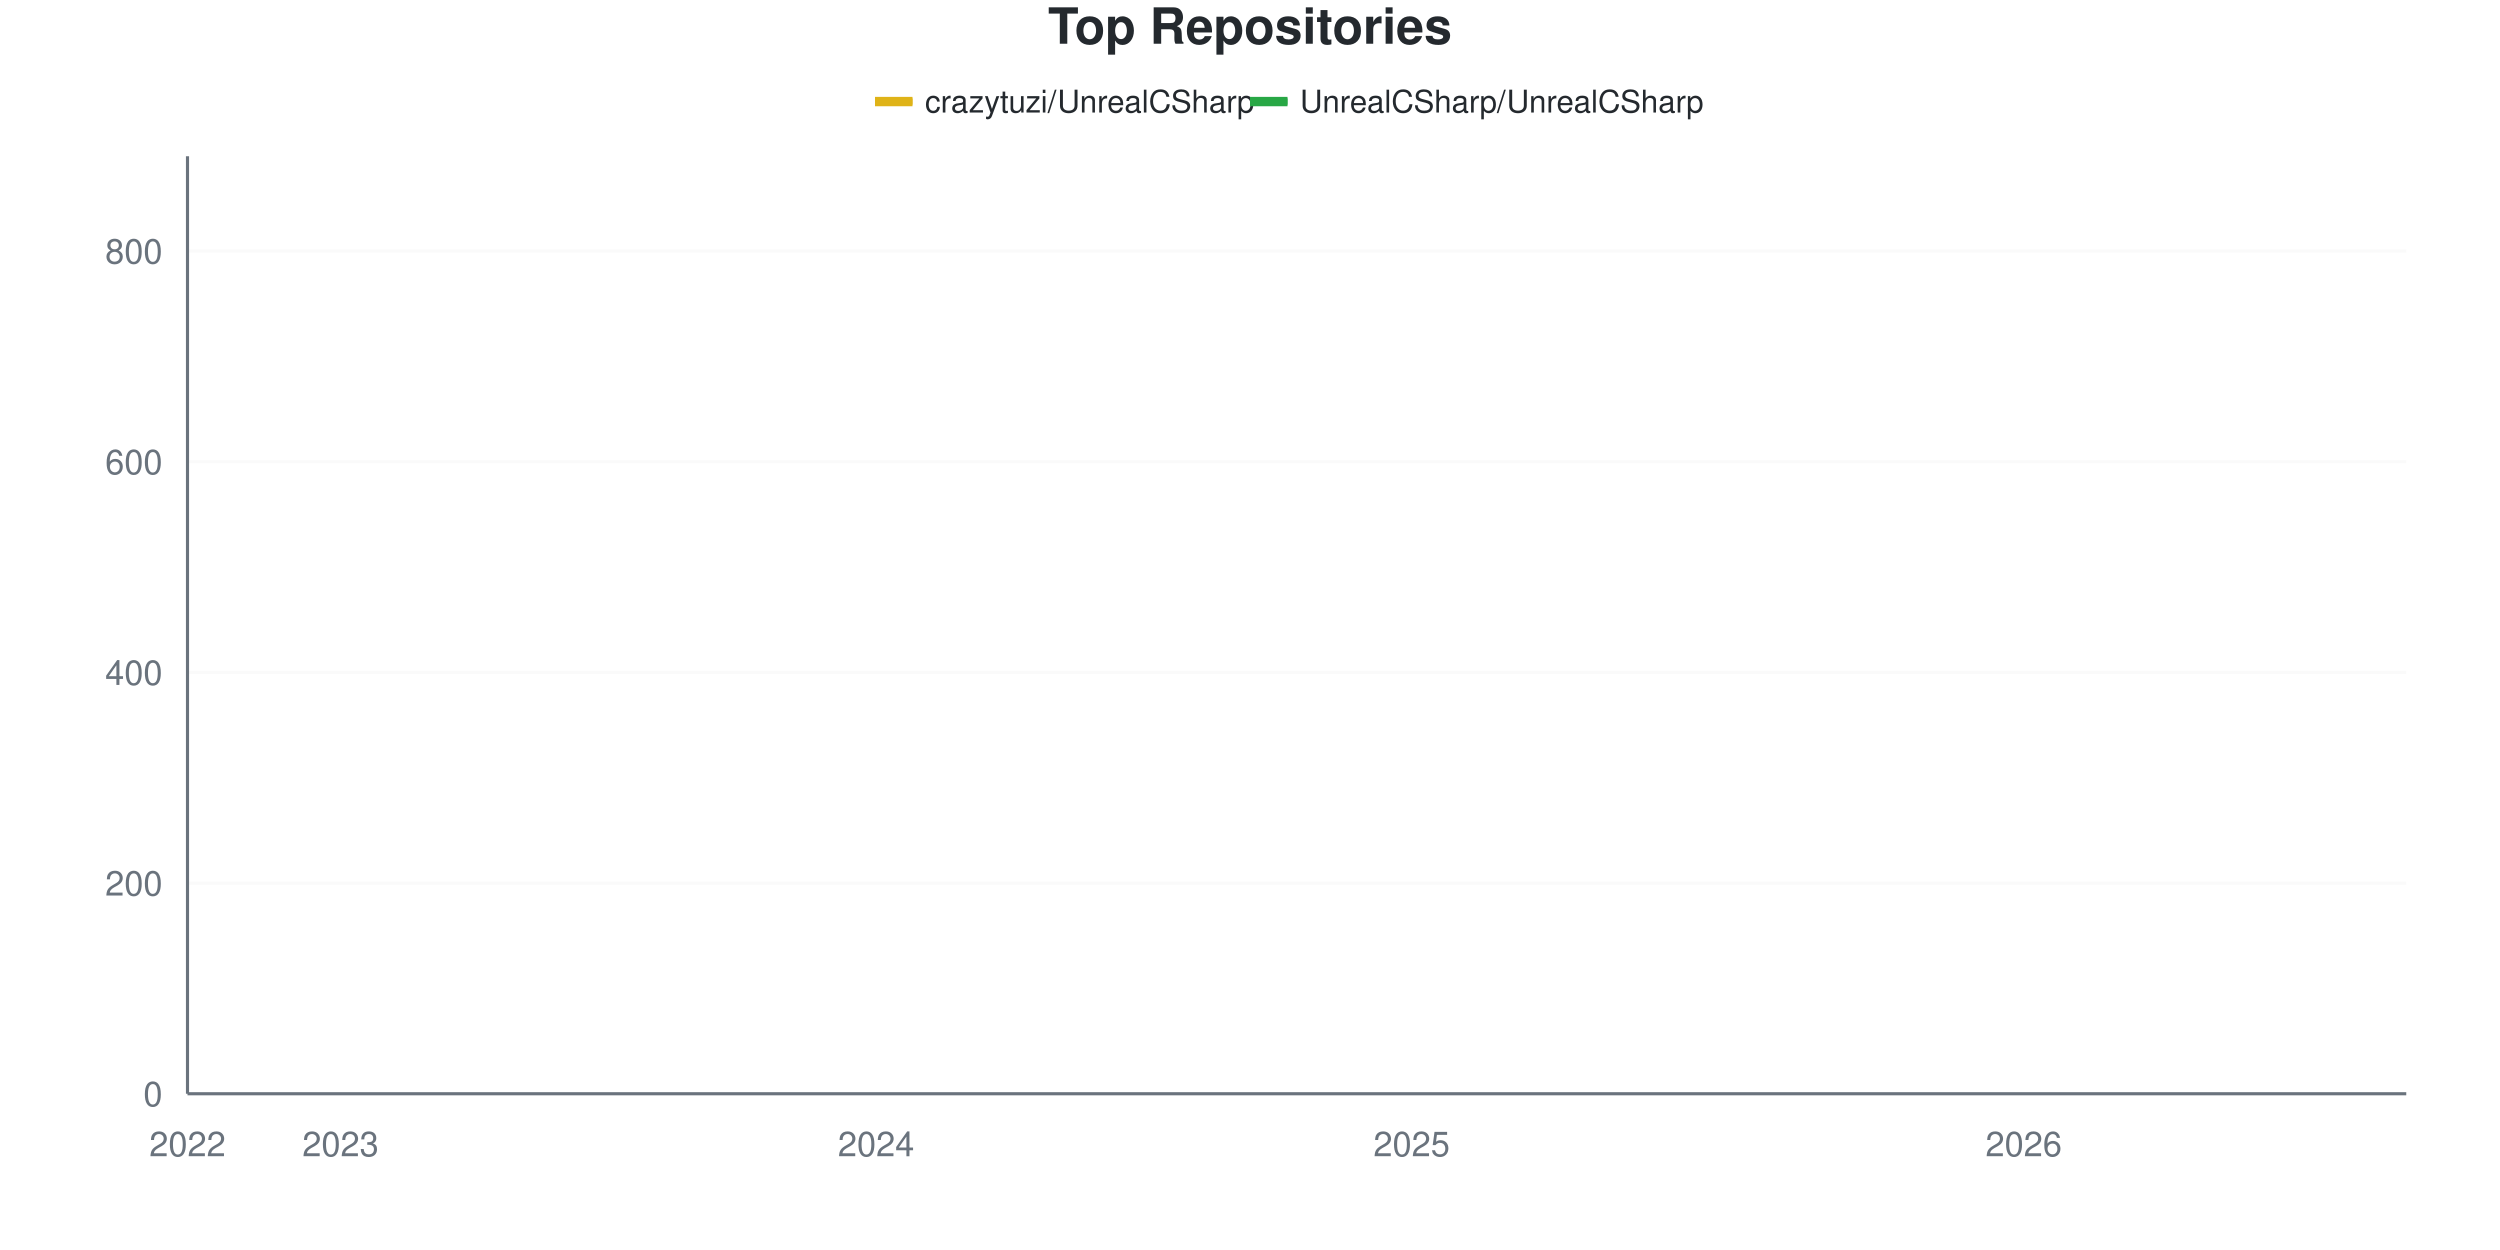
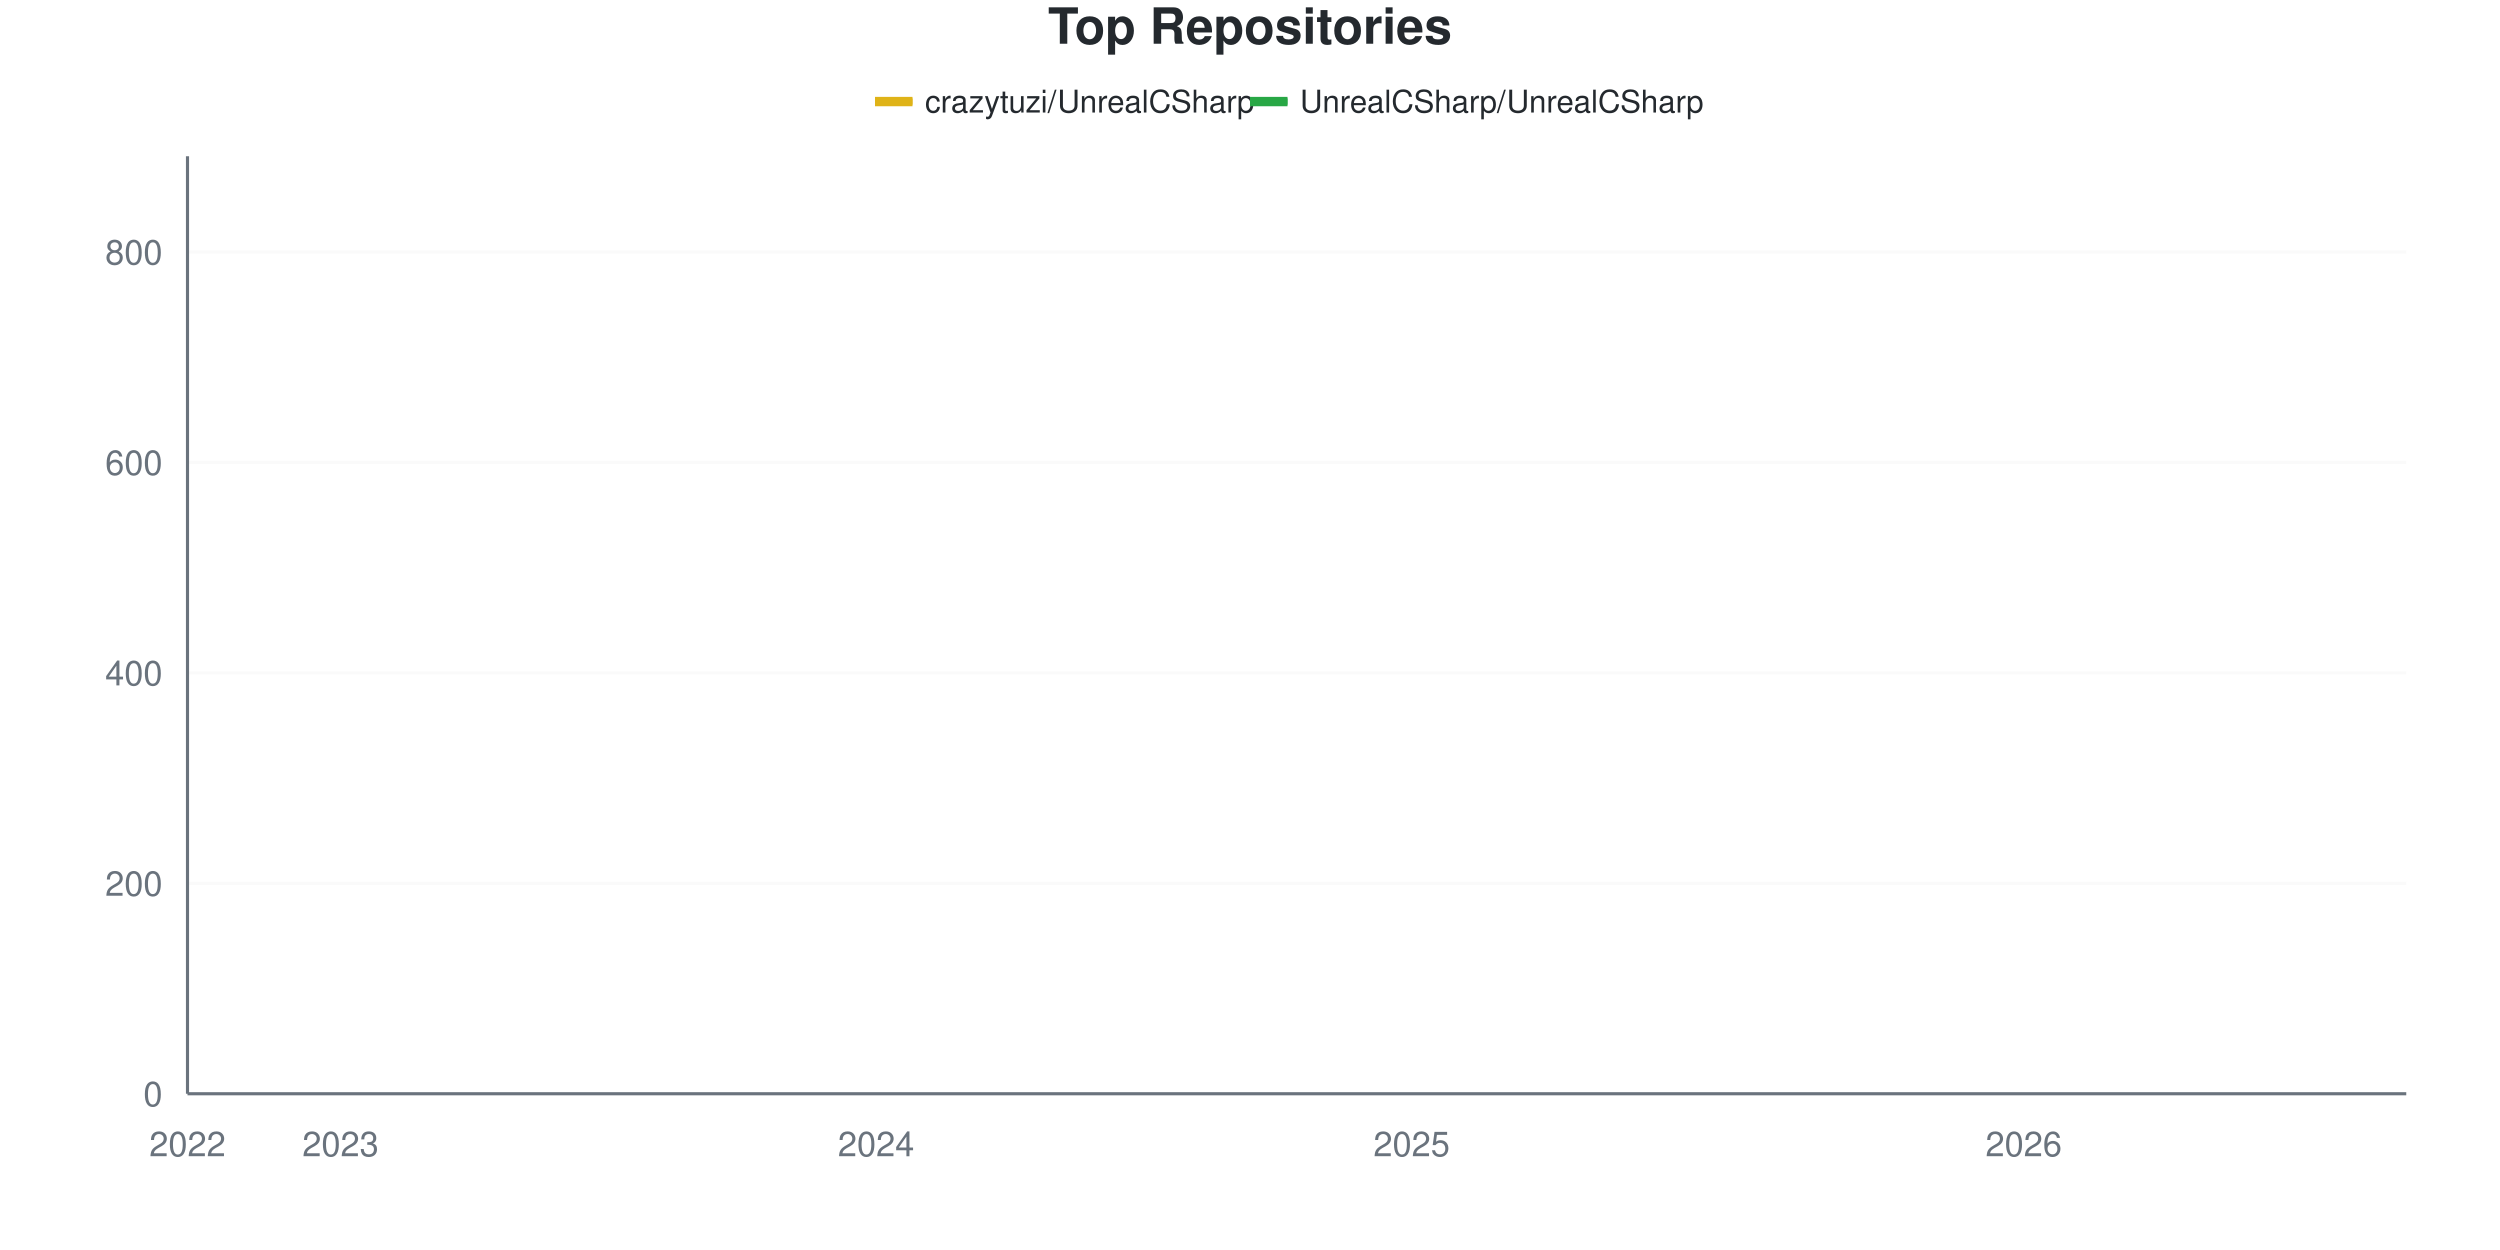
<svg xmlns="http://www.w3.org/2000/svg" viewBox="0 0 800 400" width="800" height="400">
  <style>
    @keyframes drawLine {
      to { stroke-dashoffset: 0; }
    }
    @keyframes fadeInPoint {
      from { opacity: 0; }
      to { opacity: 1; }
    }
    .data-line-0 {
      stroke-dasharray: 1190;
      stroke-dashoffset: 1190;
      animation: drawLine 2s ease-out forwards;
    }
    .data-line-1 {
      stroke-dasharray: 1066;
      stroke-dashoffset: 1066;
      animation: drawLine 2s ease-out forwards;
    }
    .data-point {
      opacity: 0;
      animation: fadeInPoint 0.5s ease-out forwards;
    }
    .chart-bg { fill: #fff; }
    .chart-text { fill: #24292e; }
    .chart-muted { fill: #6a737d; }
    .chart-grid { stroke: #eee; }
    .chart-axis { stroke: #6a737d; }
    @media (prefers-color-scheme: dark) {
      .chart-bg { fill: #0d1117; }
      .chart-text { fill: #e6edf3; }
      .chart-muted { fill: #8b949e; }
      .chart-grid { stroke: #21262d; }
      .chart-axis { stroke: #8b949e; }
    }
  </style>
  <rect width="800" height="400" class="chart-bg" />
  <text x="400" y="14" text-anchor="middle" class="chart-text" font-size="16" font-weight="bold" font-family="-apple-system, BlinkMacSystemFont, 'Segoe UI', Helvetica, Arial, sans-serif">Top Repositories</text>
  <g class="legend">
    <rect x="280" y="31" width="12" height="3" fill="#dfb317" />
    <line x1="280" y1="32.5" x2="292" y2="32.5" stroke="#dfb317" stroke-width="2" />
    <text x="296" y="36" class="chart-text" font-size="10" font-family="-apple-system, BlinkMacSystemFont, 'Segoe UI', Helvetica, Arial, sans-serif">crazytuzi/UnrealCSharp</text>
    <rect x="400" y="31" width="12" height="3" fill="#28a745" />
    <line x1="400" y1="32.5" x2="412" y2="32.5" stroke="#28a745" stroke-width="2" />
    <text x="416" y="36" class="chart-text" font-size="10" font-family="-apple-system, BlinkMacSystemFont, 'Segoe UI', Helvetica, Arial, sans-serif">UnrealCSharp/UnrealCSharp</text>
  </g>
  <g class="grid">
    <line x1="60" y1="350" x2="770" y2="350" class="chart-grid" stroke-opacity="0.3" />
    <text x="52" y="354" text-anchor="end" class="chart-muted" font-size="11" font-family="-apple-system, BlinkMacSystemFont, 'Segoe UI', Helvetica, Arial, sans-serif">0</text>
-     <line x1="60" y1="282.584" x2="770" y2="282.584" class="chart-grid" stroke-opacity="0.3" />
-     <text x="52" y="286.584" text-anchor="end" class="chart-muted" font-size="11" font-family="-apple-system, BlinkMacSystemFont, 'Segoe UI', Helvetica, Arial, sans-serif">200</text>
-     <line x1="60" y1="215.169" x2="770" y2="215.169" class="chart-grid" stroke-opacity="0.3" />
-     <text x="52" y="219.169" text-anchor="end" class="chart-muted" font-size="11" font-family="-apple-system, BlinkMacSystemFont, 'Segoe UI', Helvetica, Arial, sans-serif">400</text>
-     <line x1="60" y1="147.753" x2="770" y2="147.753" class="chart-grid" stroke-opacity="0.3" />
-     <text x="52" y="151.753" text-anchor="end" class="chart-muted" font-size="11" font-family="-apple-system, BlinkMacSystemFont, 'Segoe UI', Helvetica, Arial, sans-serif">600</text>
-     <line x1="60" y1="80.337" x2="770" y2="80.337" class="chart-grid" stroke-opacity="0.3" />
-     <text x="52" y="84.337" text-anchor="end" class="chart-muted" font-size="11" font-family="-apple-system, BlinkMacSystemFont, 'Segoe UI', Helvetica, Arial, sans-serif">800</text>
+     <line x1="60" y1="282.66" x2="770" y2="282.66" class="chart-grid" stroke-opacity="0.3" />
+     <text x="52" y="286.66" text-anchor="end" class="chart-muted" font-size="11" font-family="-apple-system, BlinkMacSystemFont, 'Segoe UI', Helvetica, Arial, sans-serif">200</text>
+     <line x1="60" y1="215.32" x2="770" y2="215.32" class="chart-grid" stroke-opacity="0.3" />
+     <text x="52" y="219.32" text-anchor="end" class="chart-muted" font-size="11" font-family="-apple-system, BlinkMacSystemFont, 'Segoe UI', Helvetica, Arial, sans-serif">400</text>
+     <line x1="60" y1="147.98" x2="770" y2="147.98" class="chart-grid" stroke-opacity="0.3" />
+     <text x="52" y="151.98" text-anchor="end" class="chart-muted" font-size="11" font-family="-apple-system, BlinkMacSystemFont, 'Segoe UI', Helvetica, Arial, sans-serif">600</text>
+     <line x1="60" y1="80.64" x2="770" y2="80.64" class="chart-grid" stroke-opacity="0.3" />
+     <text x="52" y="84.64" text-anchor="end" class="chart-muted" font-size="11" font-family="-apple-system, BlinkMacSystemFont, 'Segoe UI', Helvetica, Arial, sans-serif">800</text>
  </g>
  <g class="milestones">
    
  </g>
  <g class="x-axis">
    <text x="60" y="370" text-anchor="middle" class="chart-muted" font-size="11" font-family="-apple-system, BlinkMacSystemFont, 'Segoe UI', Helvetica, Arial, sans-serif">2022</text>
    <text x="108.966" y="370" text-anchor="middle" class="chart-muted" font-size="11" font-family="-apple-system, BlinkMacSystemFont, 'Segoe UI', Helvetica, Arial, sans-serif">2023</text>
    <text x="280.345" y="370" text-anchor="middle" class="chart-muted" font-size="11" font-family="-apple-system, BlinkMacSystemFont, 'Segoe UI', Helvetica, Arial, sans-serif">2024</text>
    <text x="451.724" y="370" text-anchor="middle" class="chart-muted" font-size="11" font-family="-apple-system, BlinkMacSystemFont, 'Segoe UI', Helvetica, Arial, sans-serif">2025</text>
    <text x="647.586" y="370" text-anchor="middle" class="chart-muted" font-size="11" font-family="-apple-system, BlinkMacSystemFont, 'Segoe UI', Helvetica, Arial, sans-serif">2026</text>
  </g>
  <line x1="60" y1="50" x2="60" y2="350" class="chart-axis" stroke-width="1" />
  <line x1="60" y1="350" x2="770" y2="350" class="chart-axis" stroke-width="1" />
-   <path d="M60,349.663 C68.161,349.438 76.322,348.989 84.483,348.989 C92.644,348.989 100.805,348.989 108.966,348.989 C117.126,348.989 125.287,348.876 133.448,347.978 C141.609,347.079 149.77,345.056 157.931,343.596 C166.092,342.135 174.253,340.178 182.414,339.213 C190.575,338.249 198.736,338.968 206.897,337.191 C215.057,335.414 223.218,330.337 231.379,327.416 C239.54,324.494 247.701,321.709 255.862,319.663 C264.023,317.617 272.184,319.345 280.345,312.921 C288.506,306.498 296.667,285.337 304.828,274.157 C312.989,262.978 321.149,252.079 329.31,245.843 C337.471,239.607 345.632,238.566 353.793,236.742 C361.954,234.917 370.115,236.443 378.276,231.011 C386.437,225.579 394.598,201.236 402.759,192.584 C410.92,183.933 419.08,182.753 427.241,179.101 C435.402,175.449 443.563,173.82 451.724,170.674 C459.885,167.528 468.046,164.101 476.207,160.225 C484.368,156.348 492.529,150.899 500.69,147.416 C508.851,143.933 517.011,142.753 525.172,139.326 C533.333,135.899 541.494,130.112 549.655,126.854 C557.816,123.596 565.977,121.461 574.138,119.775 C582.299,118.09 590.46,118.202 598.621,116.742 C606.782,115.281 614.943,112.921 623.103,111.011 C631.264,109.101 639.425,107.079 647.586,105.281 C655.747,103.483 663.908,101.854 672.069,100.225 C680.23,98.596 688.391,96.798 696.552,95.506 C704.713,94.213 712.874,94.326 721.034,92.472 C729.195,90.618 737.356,86.91 745.517,84.382 C753.678,81.854 761.839,79.663 770,77.303" fill="none" stroke="#dfb317" stroke-width="2.5" class="data-line-0" />
-   <path d="M60,350 C68.161,350 76.322,350 84.483,350 C92.644,350 100.805,350 108.966,350 C117.126,350 125.287,350 133.448,350 C141.609,350 149.77,350 157.931,350 C166.092,350 174.253,350 182.414,350 C190.575,350 198.736,350 206.897,350 C215.057,350 223.218,350 231.379,350 C239.54,350 247.701,350 255.862,350 C264.023,350 272.184,350 280.345,350 C288.506,350 296.667,349.663 304.828,349.663 C312.989,349.663 321.149,349.663 329.31,349.663 C337.471,349.663 345.632,349.663 353.793,349.663 C361.954,349.663 370.115,349.663 378.276,349.663 C386.437,349.663 394.598,349.663 402.759,349.663 C410.92,349.663 419.08,349.663 427.241,349.663 C435.402,349.663 443.563,349.663 451.724,349.663 C459.885,349.663 468.046,349.663 476.207,349.663 C484.368,349.663 492.529,349.663 500.69,349.663 C508.851,349.663 517.011,349.663 525.172,349.663 C533.333,349.663 541.494,349.326 549.655,349.326 C557.816,349.326 565.977,349.326 574.138,349.326 C582.299,349.326 590.46,349.326 598.621,349.326 C606.782,349.326 614.943,349.326 623.103,349.326 C631.264,349.326 639.425,349.326 647.586,349.326 C655.747,349.326 663.908,349.326 672.069,349.326 C680.23,349.326 688.391,349.326 696.552,349.326 C704.713,349.326 712.874,349.326 721.034,349.326 C729.195,349.326 737.356,349.326 745.517,349.326 C753.678,349.326 761.839,349.326 770,349.326" fill="none" stroke="#28a745" stroke-width="2.5" class="data-line-1" />
+   <path d="M60,349.663 C68.161,349.439 76.322,348.99 84.483,348.99 C92.644,348.99 100.805,348.99 108.966,348.99 C117.126,348.99 125.287,348.878 133.448,347.98 C141.609,347.082 149.77,345.062 157.931,343.603 C166.092,342.144 174.253,340.404 182.414,339.226 C190.575,338.047 198.736,338.496 206.897,336.532 C215.057,334.568 223.218,330.247 231.379,327.441 C239.54,324.635 247.701,321.727 255.862,319.697 C264.023,317.667 272.184,319.384 280.345,312.963 C288.506,306.542 296.667,285.073 304.828,273.906 C312.989,262.738 321.149,252.132 329.31,245.96 C337.471,239.787 345.632,238.691 353.793,236.869 C361.954,235.046 370.115,236.571 378.276,231.145 C386.437,225.719 394.598,201.403 402.759,192.761 C410.92,184.119 419.08,182.941 427.241,179.293 C435.402,175.645 443.563,174.018 451.724,170.875 C459.885,167.733 468.046,164.422 476.207,160.438 C484.368,156.453 492.529,150.449 500.69,146.97 C508.851,143.49 517.011,142.929 525.172,139.562 C533.333,136.195 541.494,130.022 549.655,126.768 C557.816,123.513 565.977,121.717 574.138,120.034 C582.299,118.35 590.46,118.126 598.621,116.667 C606.782,115.208 614.943,113.131 623.103,111.279 C631.264,109.428 639.425,107.351 647.586,105.556 C655.747,103.76 663.908,102.132 672.069,100.505 C680.23,98.878 688.391,97.082 696.552,95.791 C704.713,94.501 712.874,94.613 721.034,92.761 C729.195,90.909 737.356,87.262 745.517,84.68 C753.678,82.099 761.839,79.742 770,77.273" fill="none" stroke="#dfb317" stroke-width="2.5" class="data-line-0" />
+   <path d="M60,350 C68.161,350 76.322,350 84.483,350 C92.644,350 100.805,350 108.966,350 C117.126,350 125.287,350 133.448,350 C141.609,350 149.77,350 157.931,350 C166.092,350 174.253,350 182.414,350 C190.575,350 198.736,350 206.897,350 C215.057,350 223.218,350 231.379,350 C239.54,350 247.701,350 255.862,350 C264.023,350 272.184,350 280.345,350 C288.506,350 296.667,349.663 304.828,349.663 C312.989,349.663 321.149,349.663 329.31,349.663 C337.471,349.663 345.632,349.663 353.793,349.663 C361.954,349.663 370.115,349.663 378.276,349.663 C386.437,349.663 394.598,349.663 402.759,349.663 C410.92,349.663 419.08,349.663 427.241,349.663 C435.402,349.663 443.563,349.663 451.724,349.663 C459.885,349.663 468.046,349.663 476.207,349.663 C484.368,349.663 492.529,349.663 500.69,349.663 C508.851,349.663 517.011,349.663 525.172,349.663 C533.333,349.663 541.494,349.327 549.655,349.327 C557.816,349.327 565.977,349.327 574.138,349.327 C582.299,349.327 590.46,349.327 598.621,349.327 C606.782,349.327 614.943,349.327 623.103,349.327 C631.264,349.327 639.425,349.327 647.586,349.327 C655.747,349.327 663.908,349.327 672.069,349.327 C680.23,349.327 688.391,349.327 696.552,349.327 C704.713,349.327 712.874,349.327 721.034,349.327 C729.195,349.327 737.356,349.327 745.517,349.327 C753.678,349.327 761.839,349.327 770,349.327" fill="none" stroke="#28a745" stroke-width="2.5" class="data-line-1" />
  <g class="points">
    <circle cx="60" cy="349.663" r="4" fill="#dfb317" class="data-point" style="animation-delay: 1.50s" />
-     <circle cx="84.483" cy="348.989" r="4" fill="#dfb317" class="data-point" style="animation-delay: 1.55s" />
-     <circle cx="108.966" cy="348.989" r="4" fill="#dfb317" class="data-point" style="animation-delay: 1.60s" />
-     <circle cx="133.448" cy="347.978" r="4" fill="#dfb317" class="data-point" style="animation-delay: 1.65s" />
-     <circle cx="157.931" cy="343.596" r="4" fill="#dfb317" class="data-point" style="animation-delay: 1.70s" />
-     <circle cx="182.414" cy="339.213" r="4" fill="#dfb317" class="data-point" style="animation-delay: 1.75s" />
-     <circle cx="206.897" cy="337.191" r="4" fill="#dfb317" class="data-point" style="animation-delay: 1.80s" />
-     <circle cx="231.379" cy="327.416" r="4" fill="#dfb317" class="data-point" style="animation-delay: 1.85s" />
-     <circle cx="255.862" cy="319.663" r="4" fill="#dfb317" class="data-point" style="animation-delay: 1.90s" />
-     <circle cx="280.345" cy="312.921" r="4" fill="#dfb317" class="data-point" style="animation-delay: 1.95s" />
-     <circle cx="304.828" cy="274.157" r="4" fill="#dfb317" class="data-point" style="animation-delay: 2.00s" />
-     <circle cx="329.31" cy="245.843" r="4" fill="#dfb317" class="data-point" style="animation-delay: 2.05s" />
-     <circle cx="353.793" cy="236.742" r="4" fill="#dfb317" class="data-point" style="animation-delay: 2.10s" />
-     <circle cx="378.276" cy="231.011" r="4" fill="#dfb317" class="data-point" style="animation-delay: 2.15s" />
-     <circle cx="402.759" cy="192.584" r="4" fill="#dfb317" class="data-point" style="animation-delay: 2.20s" />
-     <circle cx="427.241" cy="179.101" r="4" fill="#dfb317" class="data-point" style="animation-delay: 2.25s" />
-     <circle cx="451.724" cy="170.674" r="4" fill="#dfb317" class="data-point" style="animation-delay: 2.30s" />
-     <circle cx="476.207" cy="160.225" r="4" fill="#dfb317" class="data-point" style="animation-delay: 2.35s" />
-     <circle cx="500.69" cy="147.416" r="4" fill="#dfb317" class="data-point" style="animation-delay: 2.40s" />
-     <circle cx="525.172" cy="139.326" r="4" fill="#dfb317" class="data-point" style="animation-delay: 2.45s" />
-     <circle cx="549.655" cy="126.854" r="4" fill="#dfb317" class="data-point" style="animation-delay: 2.50s" />
-     <circle cx="574.138" cy="119.775" r="4" fill="#dfb317" class="data-point" style="animation-delay: 2.55s" />
-     <circle cx="598.621" cy="116.742" r="4" fill="#dfb317" class="data-point" style="animation-delay: 2.60s" />
-     <circle cx="623.103" cy="111.011" r="4" fill="#dfb317" class="data-point" style="animation-delay: 2.65s" />
-     <circle cx="647.586" cy="105.281" r="4" fill="#dfb317" class="data-point" style="animation-delay: 2.70s" />
-     <circle cx="672.069" cy="100.225" r="4" fill="#dfb317" class="data-point" style="animation-delay: 2.75s" />
-     <circle cx="696.552" cy="95.506" r="4" fill="#dfb317" class="data-point" style="animation-delay: 2.80s" />
-     <circle cx="721.034" cy="92.472" r="4" fill="#dfb317" class="data-point" style="animation-delay: 2.85s" />
-     <circle cx="745.517" cy="84.382" r="4" fill="#dfb317" class="data-point" style="animation-delay: 2.90s" />
-     <circle cx="770" cy="77.303" r="4" fill="#dfb317" class="data-point" style="animation-delay: 2.95s" />
+     <circle cx="84.483" cy="348.99" r="4" fill="#dfb317" class="data-point" style="animation-delay: 1.55s" />
+     <circle cx="108.966" cy="348.99" r="4" fill="#dfb317" class="data-point" style="animation-delay: 1.60s" />
+     <circle cx="133.448" cy="347.98" r="4" fill="#dfb317" class="data-point" style="animation-delay: 1.65s" />
+     <circle cx="157.931" cy="343.603" r="4" fill="#dfb317" class="data-point" style="animation-delay: 1.70s" />
+     <circle cx="182.414" cy="339.226" r="4" fill="#dfb317" class="data-point" style="animation-delay: 1.75s" />
+     <circle cx="206.897" cy="336.532" r="4" fill="#dfb317" class="data-point" style="animation-delay: 1.80s" />
+     <circle cx="231.379" cy="327.441" r="4" fill="#dfb317" class="data-point" style="animation-delay: 1.85s" />
+     <circle cx="255.862" cy="319.697" r="4" fill="#dfb317" class="data-point" style="animation-delay: 1.90s" />
+     <circle cx="280.345" cy="312.963" r="4" fill="#dfb317" class="data-point" style="animation-delay: 1.95s" />
+     <circle cx="304.828" cy="273.906" r="4" fill="#dfb317" class="data-point" style="animation-delay: 2.00s" />
+     <circle cx="329.31" cy="245.96" r="4" fill="#dfb317" class="data-point" style="animation-delay: 2.05s" />
+     <circle cx="353.793" cy="236.869" r="4" fill="#dfb317" class="data-point" style="animation-delay: 2.10s" />
+     <circle cx="378.276" cy="231.145" r="4" fill="#dfb317" class="data-point" style="animation-delay: 2.15s" />
+     <circle cx="402.759" cy="192.761" r="4" fill="#dfb317" class="data-point" style="animation-delay: 2.20s" />
+     <circle cx="427.241" cy="179.293" r="4" fill="#dfb317" class="data-point" style="animation-delay: 2.25s" />
+     <circle cx="451.724" cy="170.875" r="4" fill="#dfb317" class="data-point" style="animation-delay: 2.30s" />
+     <circle cx="476.207" cy="160.438" r="4" fill="#dfb317" class="data-point" style="animation-delay: 2.35s" />
+     <circle cx="500.69" cy="146.97" r="4" fill="#dfb317" class="data-point" style="animation-delay: 2.40s" />
+     <circle cx="525.172" cy="139.562" r="4" fill="#dfb317" class="data-point" style="animation-delay: 2.45s" />
+     <circle cx="549.655" cy="126.768" r="4" fill="#dfb317" class="data-point" style="animation-delay: 2.50s" />
+     <circle cx="574.138" cy="120.034" r="4" fill="#dfb317" class="data-point" style="animation-delay: 2.55s" />
+     <circle cx="598.621" cy="116.667" r="4" fill="#dfb317" class="data-point" style="animation-delay: 2.60s" />
+     <circle cx="623.103" cy="111.279" r="4" fill="#dfb317" class="data-point" style="animation-delay: 2.65s" />
+     <circle cx="647.586" cy="105.556" r="4" fill="#dfb317" class="data-point" style="animation-delay: 2.70s" />
+     <circle cx="672.069" cy="100.505" r="4" fill="#dfb317" class="data-point" style="animation-delay: 2.75s" />
+     <circle cx="696.552" cy="95.791" r="4" fill="#dfb317" class="data-point" style="animation-delay: 2.80s" />
+     <circle cx="721.034" cy="92.761" r="4" fill="#dfb317" class="data-point" style="animation-delay: 2.85s" />
+     <circle cx="745.517" cy="84.68" r="4" fill="#dfb317" class="data-point" style="animation-delay: 2.90s" />
+     <circle cx="770" cy="77.273" r="4" fill="#dfb317" class="data-point" style="animation-delay: 2.95s" />
    <circle cx="60" cy="350" r="4" fill="#28a745" class="data-point" style="animation-delay: 1.50s" />
    <circle cx="84.483" cy="350" r="4" fill="#28a745" class="data-point" style="animation-delay: 1.55s" />
    <circle cx="108.966" cy="350" r="4" fill="#28a745" class="data-point" style="animation-delay: 1.60s" />
    <circle cx="133.448" cy="350" r="4" fill="#28a745" class="data-point" style="animation-delay: 1.65s" />
    <circle cx="157.931" cy="350" r="4" fill="#28a745" class="data-point" style="animation-delay: 1.70s" />
    <circle cx="182.414" cy="350" r="4" fill="#28a745" class="data-point" style="animation-delay: 1.75s" />
    <circle cx="206.897" cy="350" r="4" fill="#28a745" class="data-point" style="animation-delay: 1.80s" />
    <circle cx="231.379" cy="350" r="4" fill="#28a745" class="data-point" style="animation-delay: 1.85s" />
    <circle cx="255.862" cy="350" r="4" fill="#28a745" class="data-point" style="animation-delay: 1.90s" />
    <circle cx="280.345" cy="350" r="4" fill="#28a745" class="data-point" style="animation-delay: 1.95s" />
    <circle cx="304.828" cy="349.663" r="4" fill="#28a745" class="data-point" style="animation-delay: 2.00s" />
    <circle cx="329.31" cy="349.663" r="4" fill="#28a745" class="data-point" style="animation-delay: 2.05s" />
    <circle cx="353.793" cy="349.663" r="4" fill="#28a745" class="data-point" style="animation-delay: 2.10s" />
    <circle cx="378.276" cy="349.663" r="4" fill="#28a745" class="data-point" style="animation-delay: 2.15s" />
    <circle cx="402.759" cy="349.663" r="4" fill="#28a745" class="data-point" style="animation-delay: 2.20s" />
    <circle cx="427.241" cy="349.663" r="4" fill="#28a745" class="data-point" style="animation-delay: 2.25s" />
    <circle cx="451.724" cy="349.663" r="4" fill="#28a745" class="data-point" style="animation-delay: 2.30s" />
    <circle cx="476.207" cy="349.663" r="4" fill="#28a745" class="data-point" style="animation-delay: 2.35s" />
    <circle cx="500.69" cy="349.663" r="4" fill="#28a745" class="data-point" style="animation-delay: 2.40s" />
    <circle cx="525.172" cy="349.663" r="4" fill="#28a745" class="data-point" style="animation-delay: 2.45s" />
-     <circle cx="549.655" cy="349.326" r="4" fill="#28a745" class="data-point" style="animation-delay: 2.50s" />
-     <circle cx="574.138" cy="349.326" r="4" fill="#28a745" class="data-point" style="animation-delay: 2.55s" />
-     <circle cx="598.621" cy="349.326" r="4" fill="#28a745" class="data-point" style="animation-delay: 2.60s" />
-     <circle cx="623.103" cy="349.326" r="4" fill="#28a745" class="data-point" style="animation-delay: 2.65s" />
-     <circle cx="647.586" cy="349.326" r="4" fill="#28a745" class="data-point" style="animation-delay: 2.70s" />
-     <circle cx="672.069" cy="349.326" r="4" fill="#28a745" class="data-point" style="animation-delay: 2.75s" />
-     <circle cx="696.552" cy="349.326" r="4" fill="#28a745" class="data-point" style="animation-delay: 2.80s" />
-     <circle cx="721.034" cy="349.326" r="4" fill="#28a745" class="data-point" style="animation-delay: 2.85s" />
-     <circle cx="745.517" cy="349.326" r="4" fill="#28a745" class="data-point" style="animation-delay: 2.90s" />
-     <circle cx="770" cy="349.326" r="4" fill="#28a745" class="data-point" style="animation-delay: 2.95s" />
+     <circle cx="549.655" cy="349.327" r="4" fill="#28a745" class="data-point" style="animation-delay: 2.50s" />
+     <circle cx="574.138" cy="349.327" r="4" fill="#28a745" class="data-point" style="animation-delay: 2.55s" />
+     <circle cx="598.621" cy="349.327" r="4" fill="#28a745" class="data-point" style="animation-delay: 2.60s" />
+     <circle cx="623.103" cy="349.327" r="4" fill="#28a745" class="data-point" style="animation-delay: 2.65s" />
+     <circle cx="647.586" cy="349.327" r="4" fill="#28a745" class="data-point" style="animation-delay: 2.70s" />
+     <circle cx="672.069" cy="349.327" r="4" fill="#28a745" class="data-point" style="animation-delay: 2.75s" />
+     <circle cx="696.552" cy="349.327" r="4" fill="#28a745" class="data-point" style="animation-delay: 2.80s" />
+     <circle cx="721.034" cy="349.327" r="4" fill="#28a745" class="data-point" style="animation-delay: 2.85s" />
+     <circle cx="745.517" cy="349.327" r="4" fill="#28a745" class="data-point" style="animation-delay: 2.90s" />
+     <circle cx="770" cy="349.327" r="4" fill="#28a745" class="data-point" style="animation-delay: 2.95s" />
  </g>
</svg>
